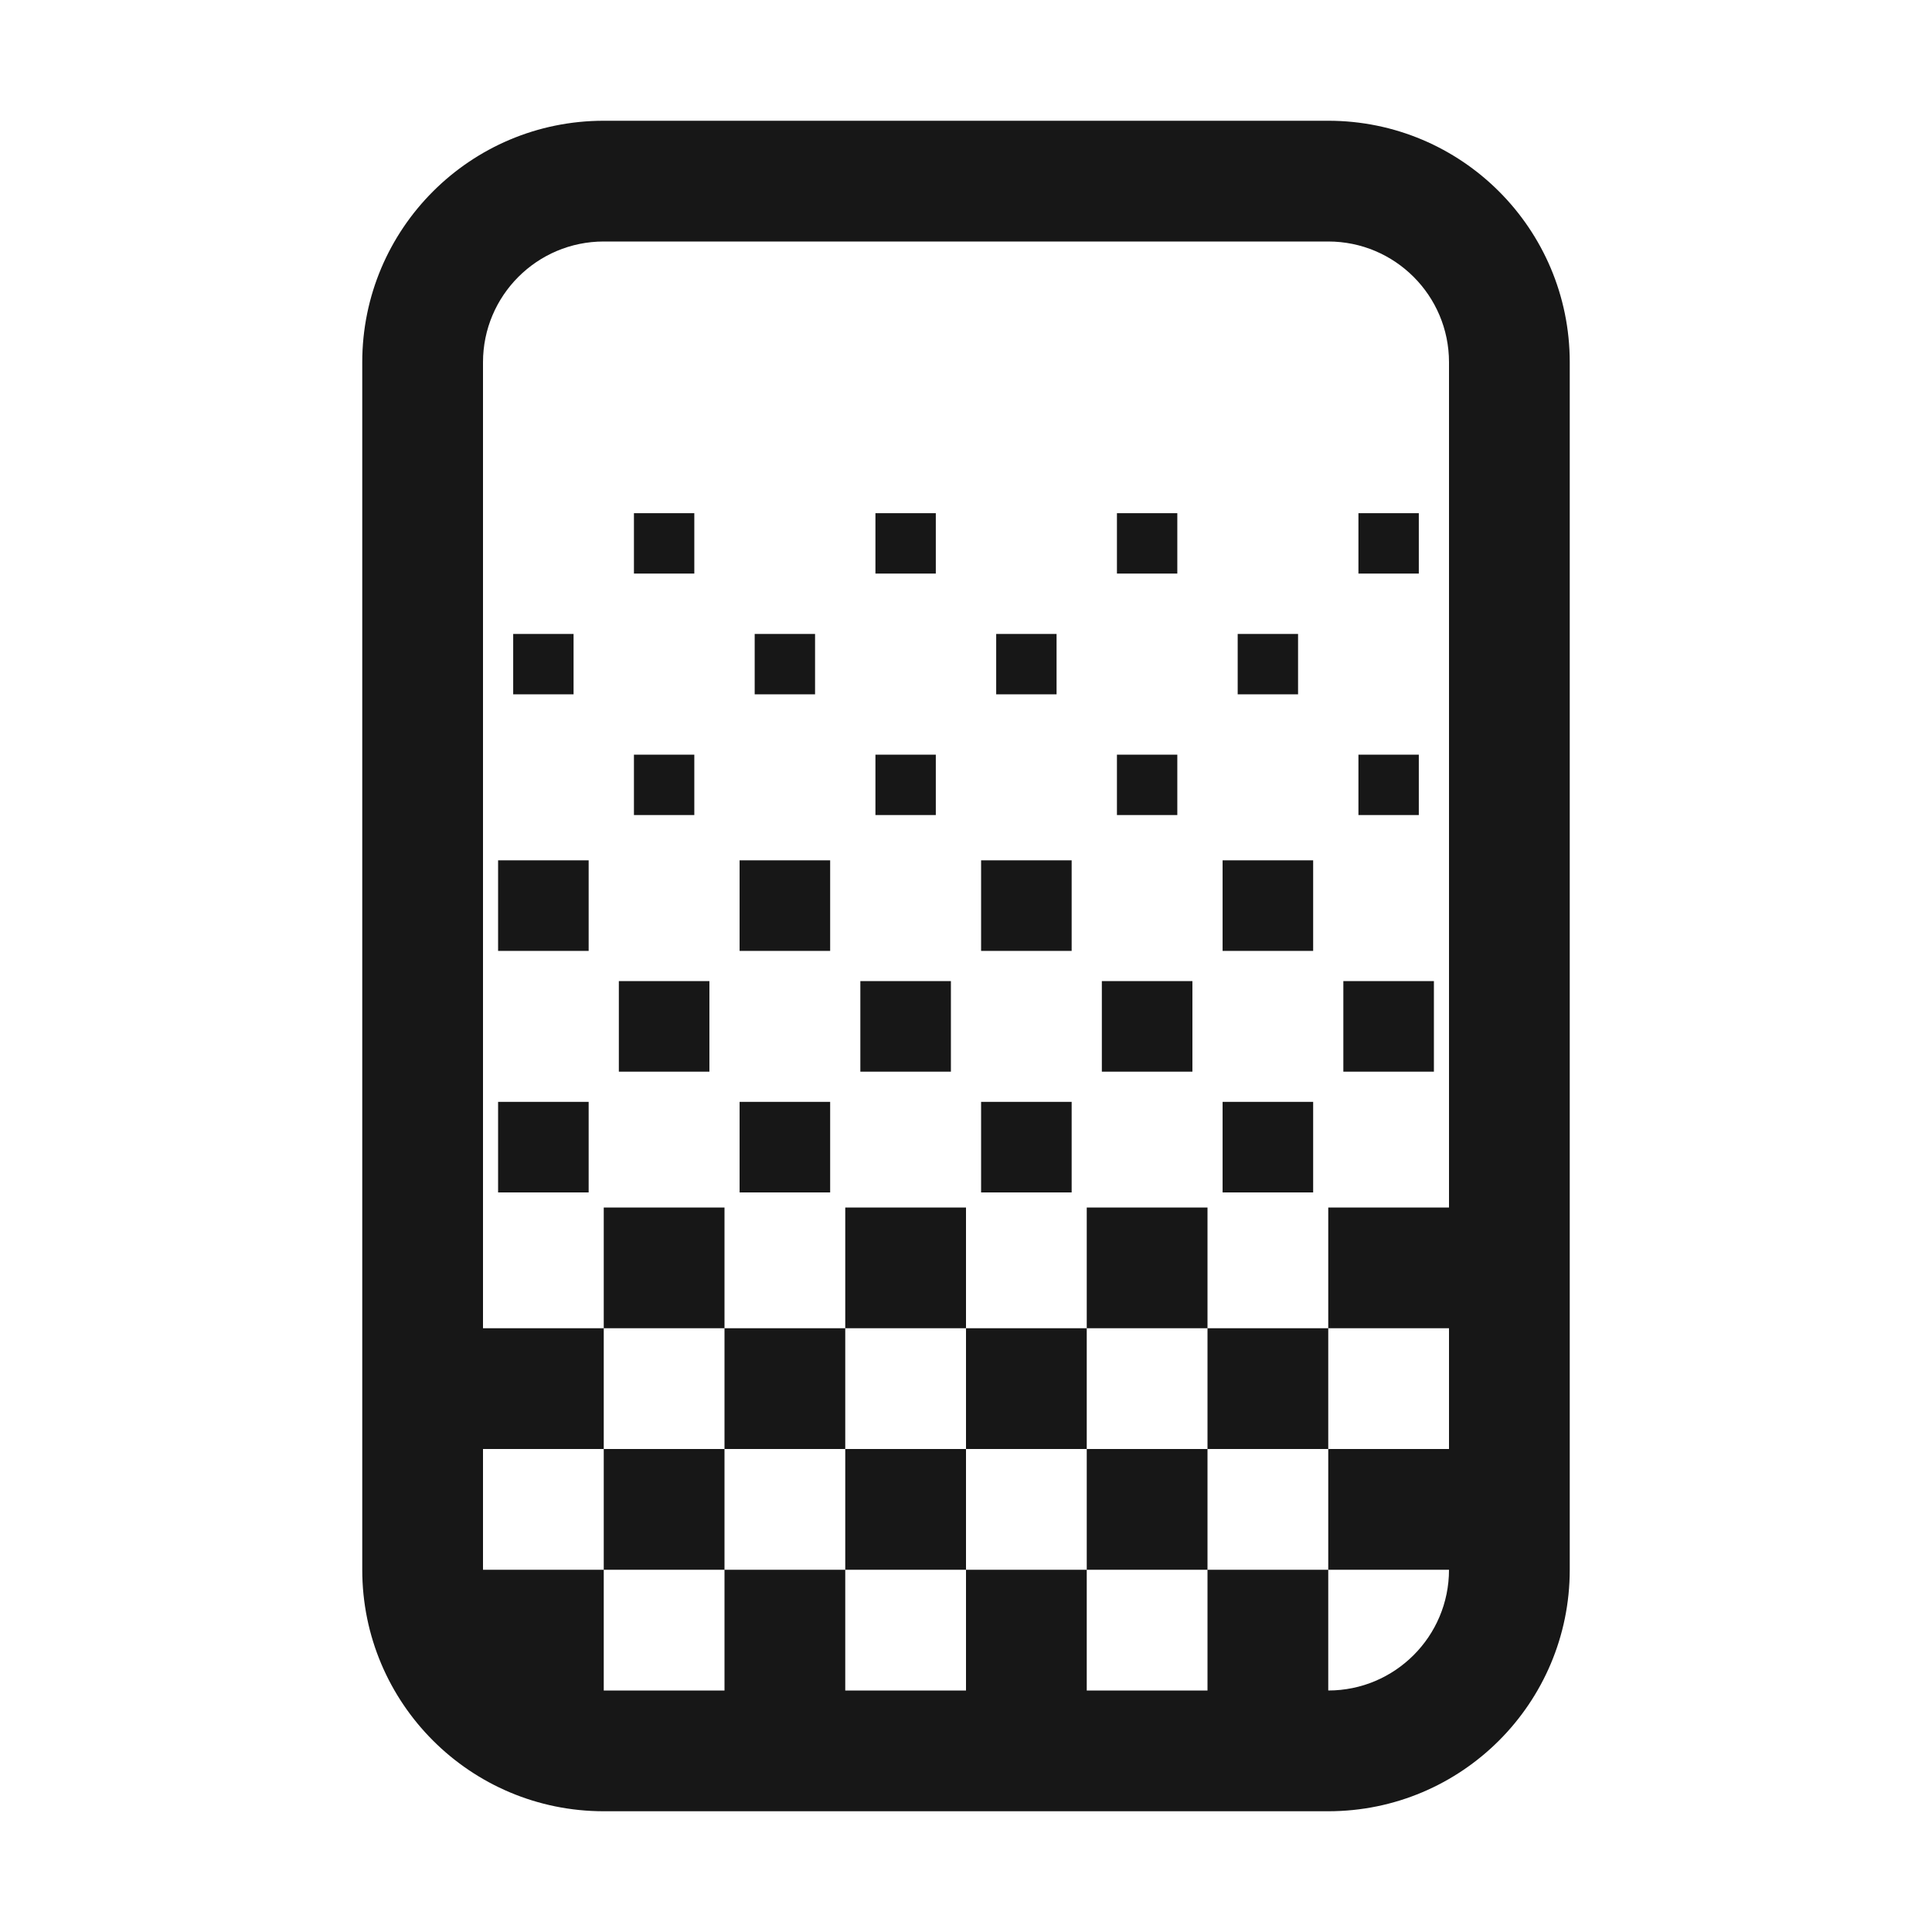
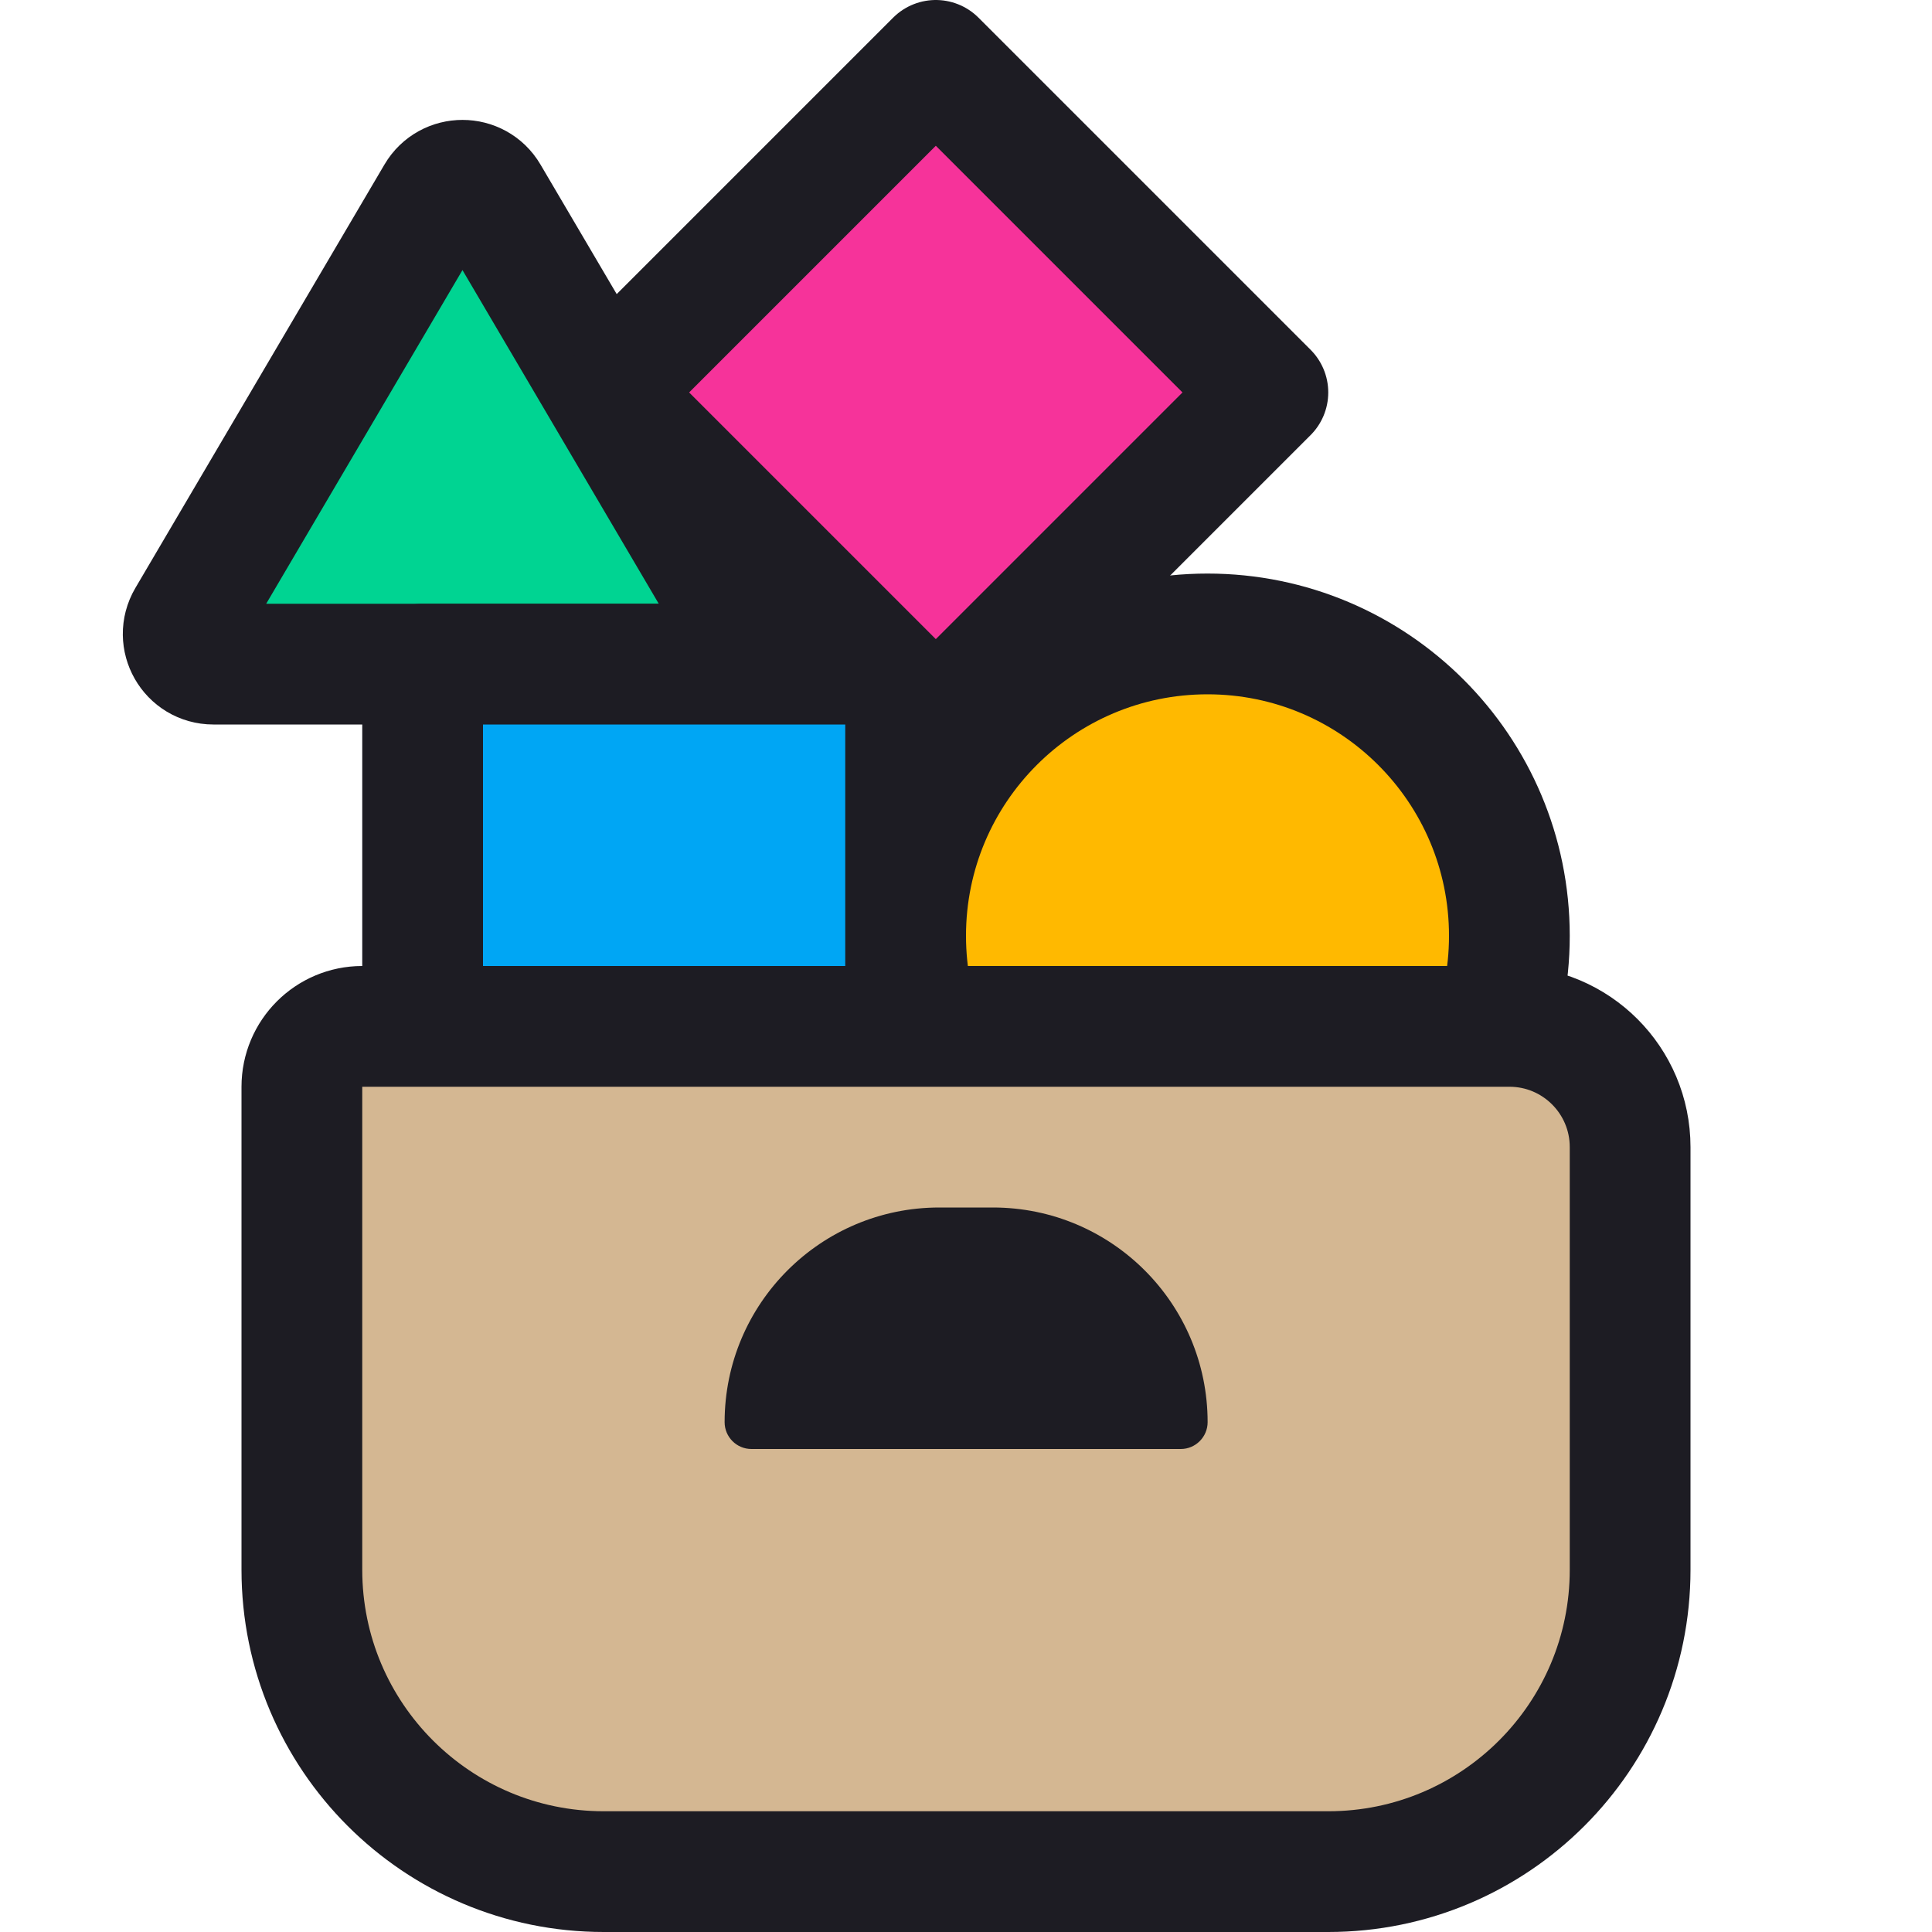
<svg xmlns="http://www.w3.org/2000/svg" width="16" height="16" viewBox="0 0 16 16" fill="none">
-   <style>
-   :root { color: #171717; }
-   @media (prefers-color-scheme: dark) {
-     :root { color: #fafafa; }
-   }
- </style>
-   <path d="M11 1C12.105 1 13 1.895 13 3V13C13 14.105 12.105 15 11 15H5C3.895 15 3 14.105 3 13V3C3 1.895 3.895 1 5 1H11ZM5 2C4.448 2 4 2.448 4 3V11H5V12H4V13H5V14H6V13H7V14H8V13H9V14H10V13H11V12H12V11H11V12H10V11H11V10H12V3C12 2.448 11.552 2 11 2H5ZM11 14C11.552 14 12 13.552 12 13H11V14ZM6 13H5V12H6V13ZM8 13H7V12H8V13ZM10 13H9V12H10V13ZM7 12H6V11H7V12ZM9 12H8V11H9V12ZM6 11H5V10H6V11ZM8 11H7V10H8V11ZM10 11H9V10H10V11ZM4.875 9.875H4.125V9.125H4.875V9.875ZM6.875 9.875H6.125V9.125H6.875V9.875ZM8.875 9.875H8.125V9.125H8.875V9.875ZM10.875 9.875H10.125V9.125H10.875V9.875ZM5.875 8.875H5.125V8.125H5.875V8.875ZM7.875 8.875H7.125V8.125H7.875V8.875ZM9.875 8.875H9.125V8.125H9.875V8.875ZM11.875 8.875H11.125V8.125H11.875V8.875ZM4.875 7.875H4.125V7.125H4.875V7.875ZM6.875 7.875H6.125V7.125H6.875V7.875ZM8.875 7.875H8.125V7.125H8.875V7.875ZM10.875 7.875H10.125V7.125H10.875V7.875ZM5.75 6.75H5.25V6.25H5.75V6.75ZM7.75 6.75H7.25V6.25H7.75V6.75ZM9.75 6.75H9.25V6.25H9.75V6.75ZM11.75 6.75H11.25V6.25H11.75V6.75ZM4.75 5.75H4.25V5.25H4.75V5.75ZM6.75 5.75H6.25V5.25H6.75V5.75ZM8.75 5.75H8.25V5.25H8.75V5.75ZM10.75 5.75H10.25V5.25H10.75V5.75ZM5.75 4.75H5.25V4.25H5.75V4.75ZM7.75 4.75H7.25V4.25H7.75V4.75ZM9.75 4.75H9.25V4.25H9.75V4.75ZM11.75 4.75H11.25V4.25H11.75V4.75Z" fill="currentColor" />
+   <path d="M3.615 1.616C3.711 1.452 3.949 1.452 4.045 1.616L6.108 5.123C6.206 5.29 6.086 5.5 5.893 5.5H1.767C1.574 5.5 1.454 5.29 1.552 5.123L3.615 1.616Z" fill="#00D492" stroke-linecap="round" stroke-linejoin="round" stroke="#1D1C23" />
+   <rect x="7.5" y="5.25" width="5" height="5" rx="2.5" fill="#FFB900" stroke="#1D1C23" stroke-linecap="round" stroke-linejoin="round" />
+   <rect x="3.5" y="5.5" width="4" height="4" fill="#00A6F4" stroke="#1D1C23" stroke-linecap="round" stroke-linejoin="round" />
+   <path d="M7.75 0.5L10.5 3.25L7.75 6L5.354 3.604C5.158 3.408 5.158 3.092 5.354 2.896L7.75 0.5Z" fill="#F6339A" stroke-linecap="round" stroke-linejoin="round" stroke="#1D1C23" />
+   <path d="M12.5 8.5H3C2.724 8.5 2.5 8.724 2.5 9V13C2.5 14.381 3.62 15.5 5 15.5H11C12.381 15.5 13.5 14.381 13.5 13V9.5C13.5 8.948 13.053 8.5 12.5 8.5Z" fill="#D4B792" stroke="#1D1C23" />
+   <path d="M8.223 10H7.779C6.797 10 6.001 10.796 6.001 11.778C6.001 11.9 6.1 12 6.223 12H9.779C9.901 12 10.001 11.9 10.001 11.778C10.001 10.796 9.205 10 8.223 10Z" fill="#1D1C23" />
</svg>
